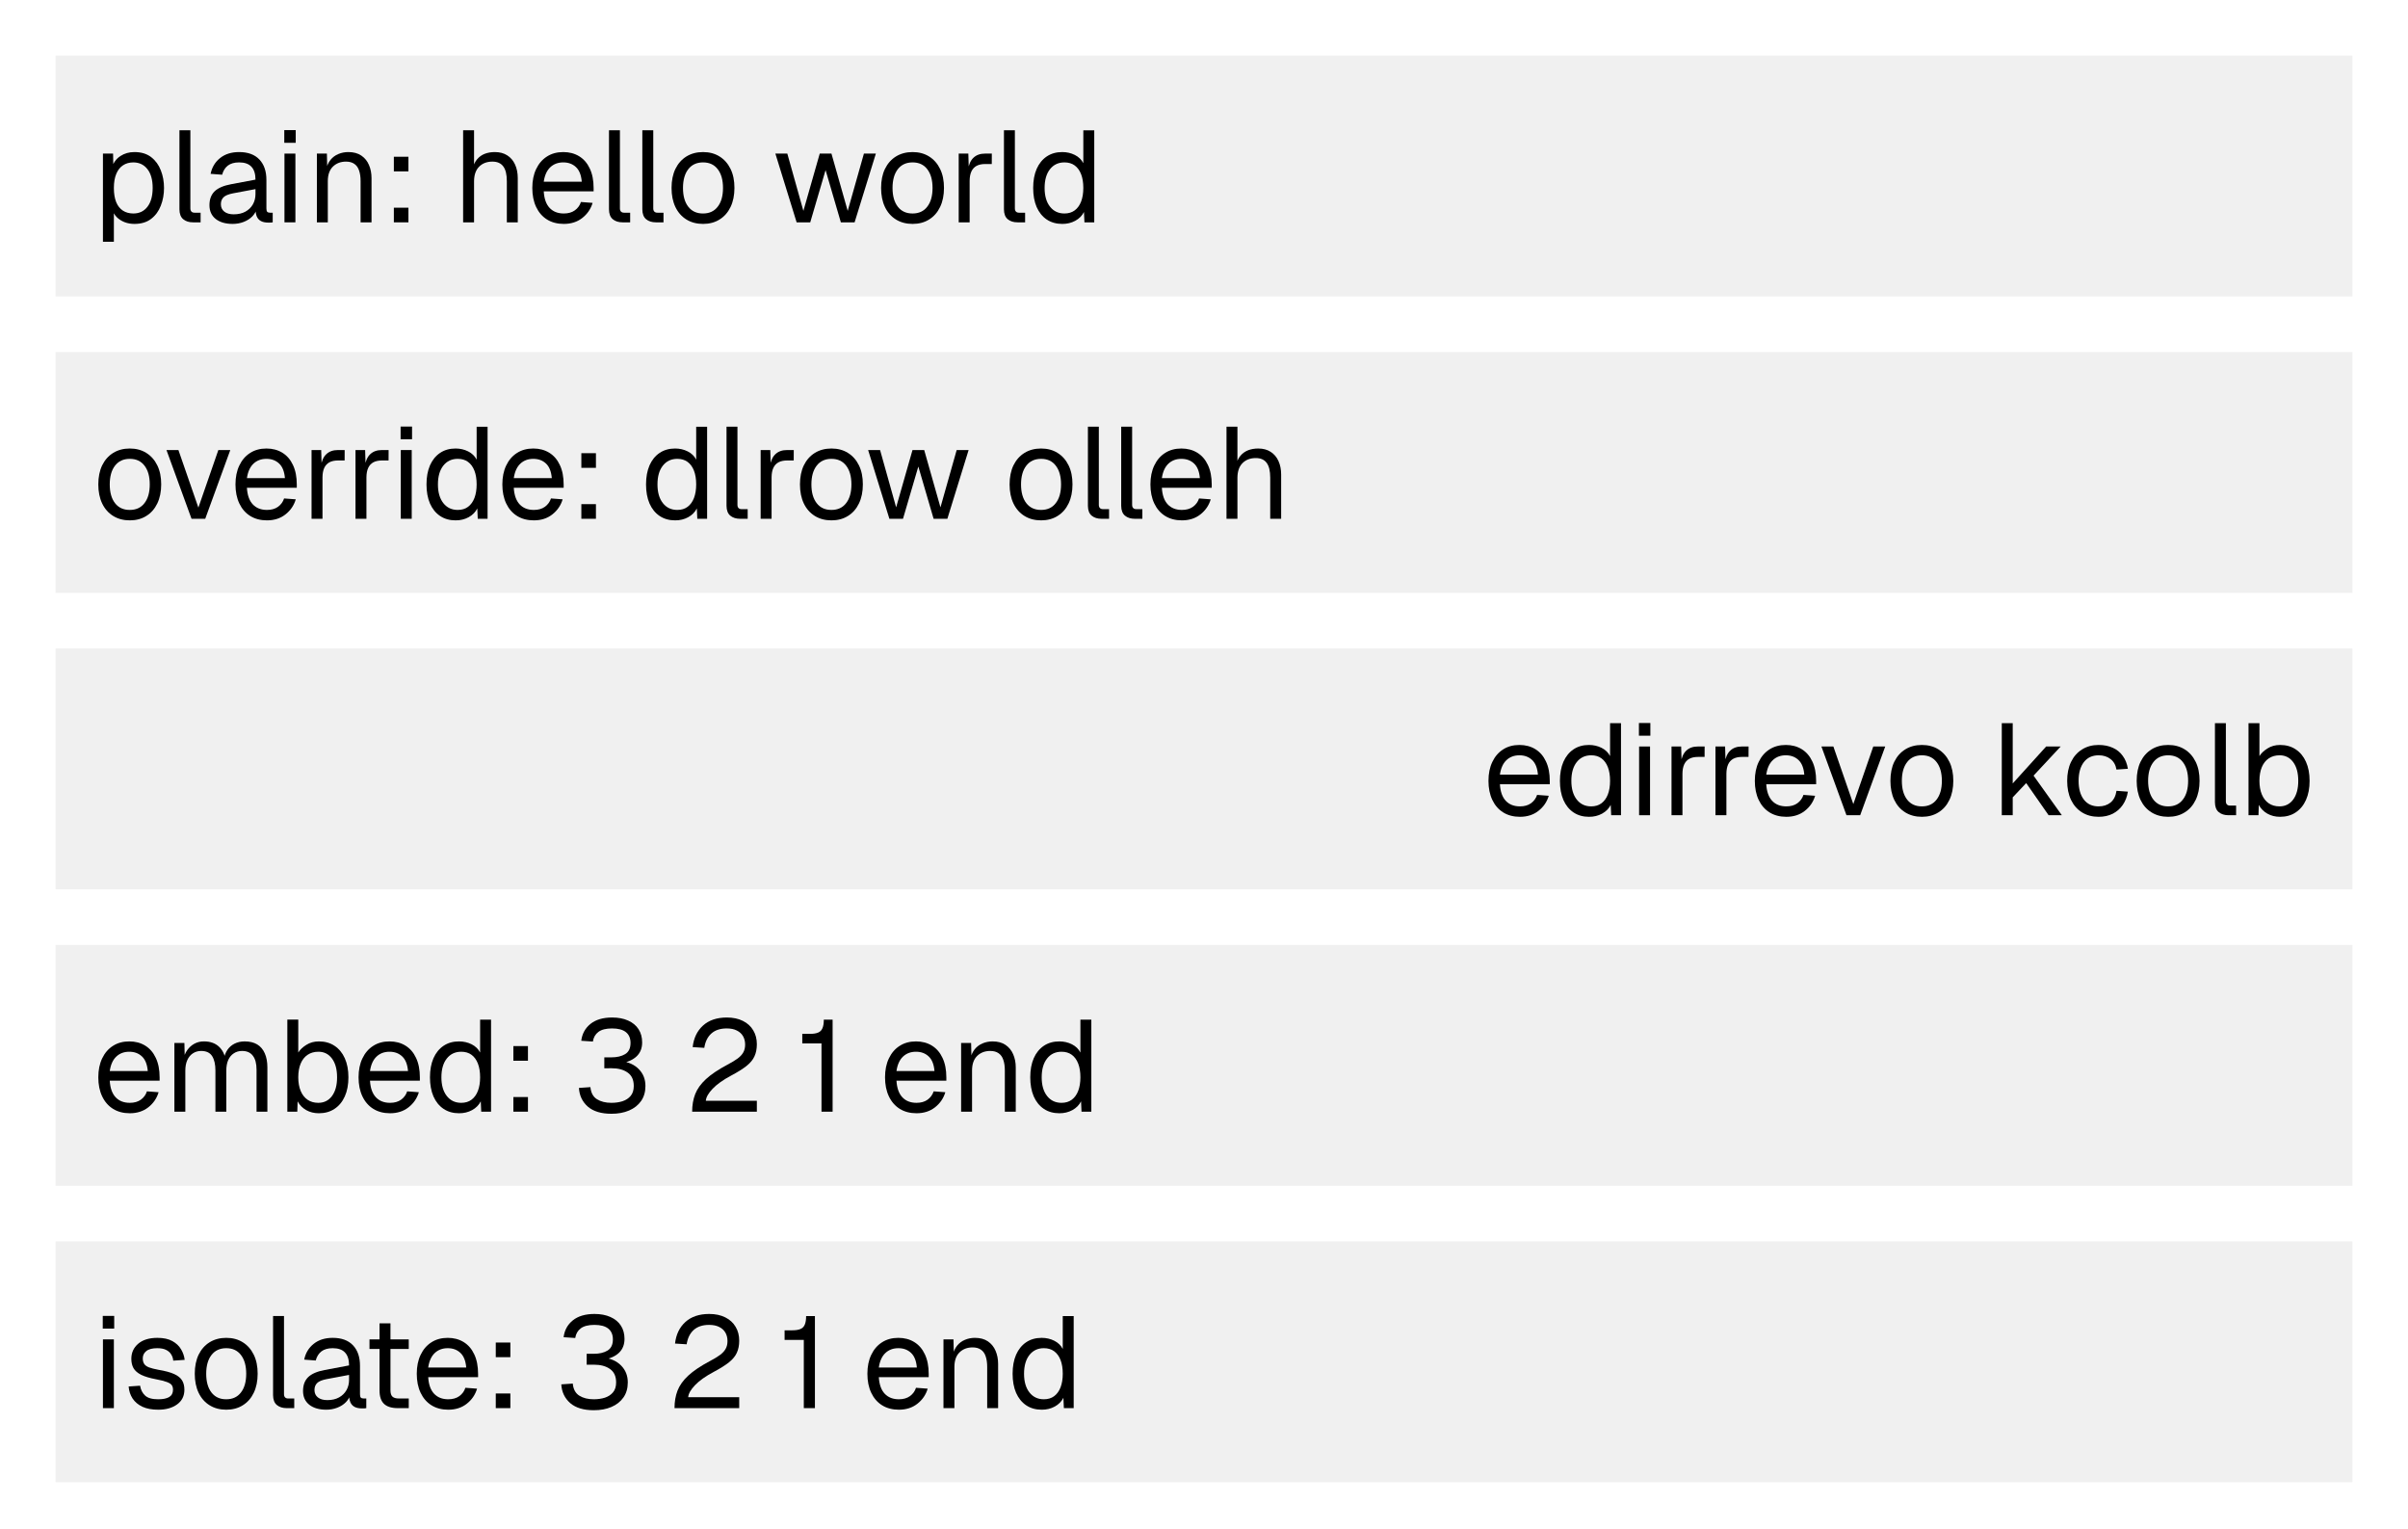
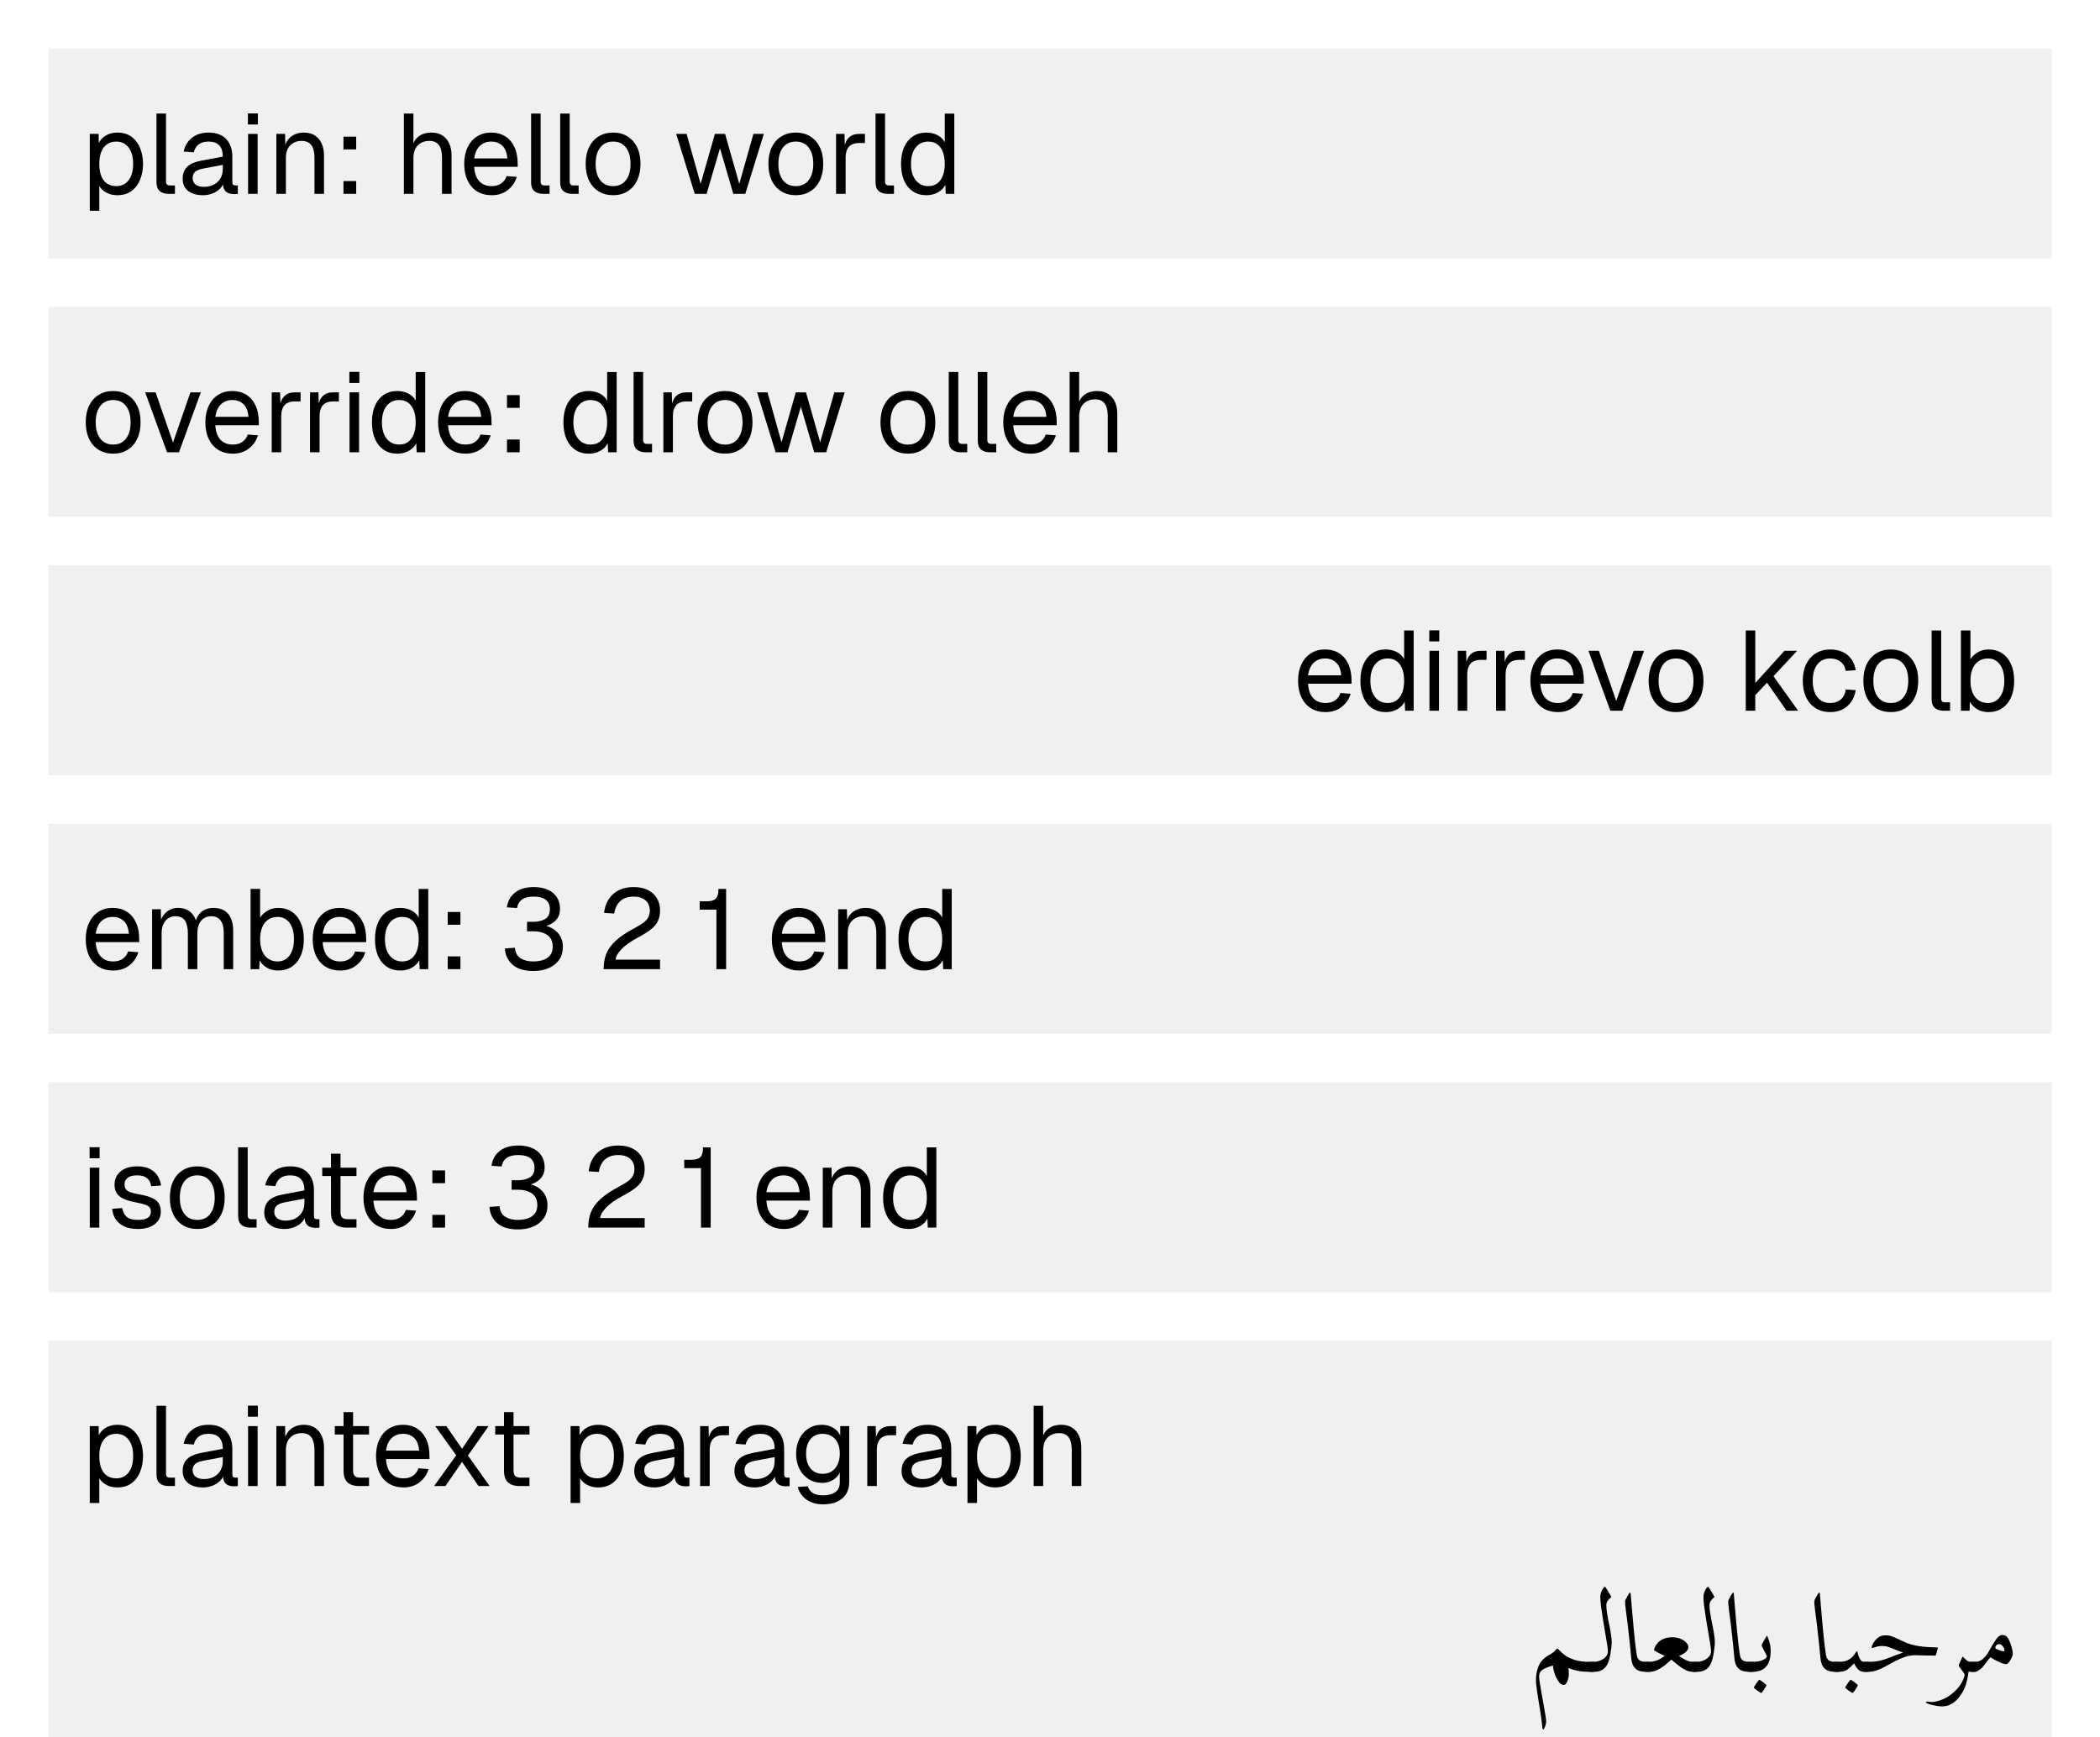
- <svg xmlns="http://www.w3.org/2000/svg" width="520" height="330" viewBox="0 0 520 330">
+ <svg xmlns="http://www.w3.org/2000/svg" width="520" height="430" viewBox="0 0 520 430">
  <rect x="12" y="12" width="496" height="52" fill="#f0f0f0" />
  <g fill="#000">
    <use href="#g0" x="20" y="48" />
    <use href="#g1" x="36.52" y="48" />
    <use href="#g2" x="44" y="48" />
    <use href="#g3" x="59.2" y="48" />
    <use href="#g4" x="66.2" y="48" />
    <use href="#g5" x="82.47" y="48" />
    <use href="#g6" x="97.78" y="48" />
    <use href="#g7" x="113.72" y="48" />
    <use href="#g1" x="129.28" y="48" />
    <use href="#g1" x="136.48" y="48" />
    <use href="#g8" x="143.79" y="48" />
    <use href="#g9" x="166.83" y="48" />
    <use href="#g8" x="189.04" y="48" />
    <use href="#g10" x="204.8" y="48" />
    <use href="#g1" x="214.57" y="48" />
    <use href="#g11" x="221.88" y="48" />
  </g>
  <rect x="12" y="76" width="496" height="52" fill="#f0f0f0" />
  <g fill="#000">
    <use href="#g8" x="20" y="112" />
    <use href="#g12" x="35.34" y="112" />
    <use href="#g7" x="49.62" y="112" />
    <use href="#g10" x="65.05" y="112" />
    <use href="#g10" x="74.54" y="112" />
    <use href="#g3" x="84.32" y="112" />
    <use href="#g11" x="90.87" y="112" />
    <use href="#g7" x="107.25" y="112" />
    <use href="#g5" x="122.96" y="112" />
  </g>
  <g fill="#000">
    <use href="#g11" x="138.28" y="112" />
    <use href="#g1" x="154.66" y="112" />
    <use href="#g10" x="162.03" y="112" />
    <use href="#g8" x="171.52" y="112" />
    <use href="#g9" x="186.86" y="112" />
    <use href="#g8" x="216.79" y="112" />
    <use href="#g1" x="232.7" y="112" />
    <use href="#g1" x="239.89" y="112" />
    <use href="#g7" x="247.2" y="112" />
    <use href="#g6" x="262.63" y="112" />
  </g>
  <rect x="12" y="140" width="496" height="52" fill="#f0f0f0" />
  <g fill="#000">
    <use href="#g7" x="320.2" y="176" />
    <use href="#g11" x="335.63" y="176" />
    <use href="#g3" x="351.73" y="176" />
    <use href="#g10" x="358.73" y="176" />
    <use href="#g10" x="368.22" y="176" />
    <use href="#g7" x="377.72" y="176" />
    <use href="#g12" x="392.72" y="176" />
    <use href="#g8" x="407" y="176" />
    <use href="#g13" x="430.05" y="176" />
    <use href="#g14" x="445.17" y="176" />
    <use href="#g8" x="460.18" y="176" />
    <use href="#g1" x="476.08" y="176" />
    <use href="#g15" x="483.33" y="176" />
  </g>
  <rect x="12" y="204" width="496" height="52" fill="#f0f0f0" />
  <g fill="#000">
    <use href="#g7" x="20" y="240" />
    <use href="#g16" x="35.43" y="240" />
    <use href="#g15" x="59.82" y="240" />
    <use href="#g7" x="76.2" y="240" />
    <use href="#g11" x="91.62" y="240" />
    <use href="#g5" x="108.28" y="240" />
  </g>
  <use href="#g17" x="123.61" y="240" fill="#000" />
  <use href="#g18" x="147.78" y="240" fill="#000" />
  <use href="#g19" x="172.13" y="240" fill="#000" />
  <g fill="#000">
    <use href="#g7" x="189.89" y="240" />
    <use href="#g4" x="205.32" y="240" />
    <use href="#g11" x="221.25" y="240" />
  </g>
  <rect x="12" y="268" width="496" height="52" fill="#f0f0f0" />
  <g fill="#000">
    <use href="#g3" x="20" y="304" />
    <use href="#g20" x="26.55" y="304" />
    <use href="#g8" x="40.83" y="304" />
    <use href="#g1" x="56.74" y="304" />
    <use href="#g2" x="64.21" y="304" />
    <use href="#g21" x="78.24" y="304" />
    <use href="#g7" x="88.77" y="304" />
    <use href="#g5" x="104.48" y="304" />
  </g>
  <use href="#g17" x="119.8" y="304" fill="#000" />
  <use href="#g18" x="143.97" y="304" fill="#000" />
  <use href="#g19" x="168.31" y="304" fill="#000" />
  <g fill="#000">
    <use href="#g7" x="186.08" y="304" />
    <use href="#g4" x="201.51" y="304" />
    <use href="#g11" x="217.44" y="304" />
  </g>
+   <rect x="12" y="332" width="496" height="110" fill="#f0f0f0" />
+   <g fill="#000">
+     <use href="#g0" x="20" y="368" />
+     <use href="#g1" x="36.52" y="368" />
+     <use href="#g2" x="44" y="368" />
+     <use href="#g3" x="59.2" y="368" />
+     <use href="#g4" x="66.2" y="368" />
+     <use href="#g21" x="81.35" y="368" />
+     <use href="#g7" x="91.88" y="368" />
+     <use href="#g22" x="106.18" y="368" />
+     <use href="#g21" x="121.08" y="368" />
+     <use href="#g0" x="139.06" y="368" />
+     <use href="#g2" x="155.83" y="368" />
+     <use href="#g10" x="171.14" y="368" />
+     <use href="#g2" x="180.64" y="368" />
+     <use href="#g23" x="195.9" y="368" />
+     <use href="#g10" x="212.53" y="368" />
+     <use href="#g2" x="222.02" y="368" />
+     <use href="#g0" x="237.34" y="368" />
+     <use href="#g6" x="253.72" y="368" />
+   </g>
+   <g fill="#000">
+     <use href="#g24" x="379.13" y="414" />
+     <use href="#g25" x="394.15" y="414" />
+     <use href="#g26" x="400.81" y="414" />
+     <use href="#g27" x="407.99" y="414" />
+     <use href="#g25" x="419.69" y="414" />
+     <use href="#g26" x="426.35" y="414" />
+     <use href="#g28" x="433.53" y="414" />
+   </g>
+   <g fill="#000">
+     <use href="#g26" x="447.66" y="414" />
+     <use href="#g29" x="454.84" y="414" />
+     <use href="#g30" x="462.11" y="414" />
+     <use href="#g31" x="478.89" y="414" />
+     <use href="#g32" x="488.54" y="414" />
+   </g>
  <defs>
    <path id="g0" d="M2.23 4.2v-19.04h2.19l.06 3.2-.34-.17q.56-1.66 1.86-2.5 1.31-.86 3.02-.86 2.21 0 3.62 1.09 1.42 1.1 2.09 2.86.69 1.75.69 3.8t-.69 3.81q-.67 1.77-2.09 2.86-1.41 1.09-3.62 1.09-1.15 0-2.15-.39-.99-.4-1.68-1.09-.67-.7-.94-1.66l.34-.39v7.39Zm6.57-6.11q1.92 0 3.04-1.45t1.13-4.06q0-2.61-1.13-4.06t-3.04-1.46q-1.3 0-2.24.63-.93.61-1.45 1.84t-.52 3.05.5 3.06q.5 1.22 1.46 1.84.95.61 2.25.61Z" />
    <path id="g1" d="M5.16 0q-1.3 0-2.11-.67t-.82-2.13v-17.08h2.36v16.88q0 .45.24.69t.69.23h1.28v2.08Z" />
    <path id="g2" d="M6.25.34q-2.3 0-3.66-1.06-1.36-1.08-1.36-2.98t1.11-2.99q1.13-1.09 3.57-1.54l5.26-.99q0-1.87-.89-2.8-.87-.92-2.64-.92-1.53 0-2.44.69-.89.69-1.23 1.97l-2.49-.19q.43-2.11 2.04-3.4 1.61-1.3 4.12-1.3 2.86 0 4.38 1.61t1.51 4.44v6.12q0 .52.17.72.19.2.61.2h.58v2.08q-.11.03-.36.05t-.53.01q-1.02 0-1.64-.33t-.91-1q-.28-.68-.28-1.81l.28.05q-.2.95-.95 1.73-.75.77-1.88 1.21-1.12.43-2.37.43Zm.22-2.07q1.48 0 2.53-.58t1.61-1.57.56-2.23v-1.06l-4.81.9q-1.52.29-2.09.86t-.57 1.49q0 1.03.74 1.61t2.03.58Z" />
    <path id="g3" d="M2.23 0v-14.84h2.36v14.84Zm-.04-17.17v-2.74h2.47v2.74Z" />
    <path id="g4" d="M2.23 0v-14.84h2.16l.09 3.78-.28-.25q.28-1.31.97-2.17.7-.86 1.71-1.27.99-.42 2.14-.42 1.7 0 2.81.76t1.65 2.03q.55 1.27.55 2.83v9.55h-2.36v-8.88q0-1.37-.33-2.31-.31-.94-1.01-1.42-.7-.5-1.81-.5-1.72 0-2.83 1.08-1.1 1.08-1.1 3.15v8.88Z" />
    <path id="g5" d="M2.58 0v-3.16h3.15v3.16Zm0-11v-3.16h3.15v3.16Z" />
    <path id="g6" d="M2.23 0v-19.88h2.36v8.32l-.28-.06q.28-1.24.96-2.02.67-.78 1.64-1.16.98-.37 2.17-.37 1.59 0 2.69.72 1.1.7 1.68 1.98.58 1.27.58 2.92v9.55h-2.36v-8.88q0-2.15-.76-3.18-.77-1.05-2.35-1.05-1.78 0-2.87 1.09t-1.1 3.18v8.84Z" />
    <path id="g7" d="M8.03.34q-2.09 0-3.62-.95-1.52-.95-2.35-2.7t-.83-4.11q0-2.35.83-4.08.83-1.75 2.32-2.7 1.49-.97 3.54-.97 1.94 0 3.42.9 1.49.91 2.3 2.65.83 1.73.83 4.23v.7h-10.77q.14 2.38 1.27 3.58t3.06 1.2q1.45 0 2.39-.68.95-.69 1.31-1.8l2.52.19q-.59 1.98-2.23 3.26-1.63 1.28-3.99 1.28Zm-4.33-9.11h8.21q-.18-2.15-1.25-3.15-1.08-1.02-2.74-1.02-1.7 0-2.81 1.05t-1.41 3.12Z" />
    <path id="g8" d="M8.03.34q-2.05 0-3.59-.95t-2.38-2.7q-.83-1.75-.83-4.11 0-2.38.83-4.11.85-1.74 2.38-2.69 1.54-.95 3.59-.95t3.56.95q1.53.95 2.38 2.69t.84 4.11q0 2.36-.84 4.11t-2.38 2.7q-1.51.95-3.56.95Zm0-2.25q2.05 0 3.17-1.47 1.14-1.46 1.14-4.04t-1.14-4.05q-1.12-1.47-3.17-1.47t-3.19 1.47-1.14 4.05 1.14 4.05 3.19 1.46Z" />
    <path id="g9" d="M5.2 0l-4.59-14.84h2.58l3.47 12.37 3.53-12.37h2.53l3.51 12.37 3.5-12.37h2.58l-4.59 14.84h-2.97l-3.3-11.28-3.31 11.28Z" />
    <path id="g10" d="M2.23 0v-14.84h2.08l.11 3.75-.22-.08q.28-1.91 1.22-2.78.94-.89 2.5-.89h1.46l-.01 2.25h-1.42q-1.12 0-1.87.4-.74.41-1.11 1.21t-.38 2.03v8.95Z" />
    <path id="g11" d="M7.5.34q-1.92 0-3.34-.95-1.41-.95-2.18-2.69-.75-1.75-.75-4.12t.75-4.11q.77-1.74 2.18-2.69t3.34-.95q1.48 0 2.72.62t1.84 1.78v-7.1h2.36v19.87h-2.12l-.1-2.23q-.61 1.2-1.87 1.89t-2.83.68Zm.48-2.25q1.32 0 2.22-.67t1.38-1.9q.48-1.25.48-2.94 0-1.74-.48-2.97t-1.38-1.89-2.22-.66q-1.96 0-3.12 1.47t-1.16 4.05q0 2.55 1.16 4.03t3.12 1.48Z" />
    <path id="g12" d="M6.02 0l-5.41-14.84h2.58l4.31 12.43 4.31-12.43h2.58l-5.41 14.84Z" />
    <path id="g13" d="M2.23 0v-19.88h2.36v13.02l7.22-7.98h3.14l-5.86 6.29 6.11 8.55h-2.86l-4.84-6.94-2.91 3.08v3.86Z" />
    <path id="g14" d="M8.03.34q-2.06 0-3.59-.95t-2.38-2.7q-.83-1.75-.83-4.11 0-2.35.83-4.08.85-1.75 2.38-2.7 1.53-.97 3.59-.97 1.72 0 3.05.61 1.33.59 2.15 1.75.85 1.14 1.11 2.78l-2.47.17q-.24-1.48-1.29-2.28-1.03-.8-2.55-.8-2.05 0-3.19 1.47t-1.14 4.05 1.14 4.05 3.19 1.46q1.52 0 2.55-.82 1.05-.85 1.3-2.54l2.46.18q-.26 1.65-1.11 2.87-.82 1.2-2.15 1.89-1.33.67-3.05.67Z" />
    <path id="g15" d="M9.05.34q-1.55 0-2.75-.68-1.21-.69-1.85-1.89l-.07 2.23h-2.15v-19.88h2.36v7.11q.57-.92 1.74-1.65 1.17-.75 2.72-.75 1.95 0 3.37.95 1.44.95 2.22 2.69t.78 4.11-.78 4.12q-.78 1.74-2.22 2.69-1.42.95-3.37.95Zm-.14-2.25q1.87 0 2.97-1.48 1.09-1.48 1.09-4.03 0-2.58-1.1-4.05-1.09-1.47-2.92-1.47-1.36 0-2.34.66t-1.5 1.89-.52 2.97q0 1.69.52 2.94.51 1.23 1.48 1.9t2.32.67Z" />
    <path id="g16" d="M2.23 0v-14.84h2.16l.09 3.75-.34-.11q.25-1.24.88-2.11.64-.89 1.56-1.38t2.05-.48q1.93 0 3.14 1.06t1.53 2.97l-.44-.03q.22-1.28.81-2.16.61-.89 1.56-1.36.96-.48 2.19-.48 1.6 0 2.69.65 1.09.66 1.64 1.93.56 1.25.56 3.04v9.55h-2.34v-9.05q0-2.01-.8-3.03-.78-1.03-2.31-1.03-1.05 0-1.81.52-.77.5-1.19 1.43-.42.94-.42 2.28v8.88h-2.35v-8.88q0-1.98-.7-3.1t-2.36-1.13q-1.03 0-1.81.52-.77.5-1.2 1.45t-.43 2.27v8.87Z" />
    <path id="g17" d="M8.42.45q-3.3 0-5.09-1.54-1.78-1.57-1.92-4.04l2.48-.17q.17 1.83 1.41 2.61t3.12.78q1.3 0 2.39-.34 1.1-.36 1.77-1.16t.67-2.14q0-1.98-1.33-2.9-1.31-.93-3.47-.93l-1.56.01v-2.36h1.56q1.77 0 2.93-.69 1.17-.7 1.17-2.42 0-1.53-1-2.33-.99-.8-2.99-.8-1.95 0-2.95.75-.99.75-1.19 2.08l-2.51-.17q.28-2.25 1.98-3.63t4.67-1.39q2.02 0 3.47.66 1.47.65 2.25 1.86t.78 2.86q0 1.84-1.17 2.98-1.16 1.13-3.42 1.55v-.5q2.44.28 3.86 1.73 1.44 1.46 1.44 3.64 0 1.91-.94 3.25t-2.6 2.05-3.81.7Z" />
    <path id="g18" d="M1.69 0q0-2.09.65-3.78.66-1.7 2.32-3.24t4.64-3.12q1.37-.72 2.2-1.33.84-.62 1.23-1.33.4-.7.4-1.7-.01-1.05-.46-1.81-.44-.77-1.33-1.21-.87-.45-2.18-.45-2.1 0-3.32 1.09t-1.53 3.1l-2.51-.16q.33-2.92 2.23-4.65t5.13-1.74q2.04 0 3.5.74 1.45.72 2.22 2.03.78 1.29.78 3 0 1.51-.52 2.62-.5 1.1-1.69 2.05t-3.26 2.05q-2.69 1.43-4.08 2.89-1.38 1.45-1.47 2.59h11.02v2.36Z" />
    <path id="g19" d="M5.27 0v-14.73h-4.15v-2.07h1.68q1.09 0 1.75-.28t.93-.95q.29-.67.29-1.84h1.9v19.87Z" />
    <path id="g20" d="M7.64.34q-2.05 0-3.44-.64-1.37-.65-2.12-1.78-.74-1.14-.85-2.59l2.47-.17q.22 1.34 1.1 2.14t2.84.79q1.52 0 2.34-.48.83-.5.83-1.58 0-.59-.26-.98t-1.07-.69q-.78-.3-2.28-.58-2.07-.39-3.26-.97-1.17-.59-1.66-1.44-.47-.84-.47-2.01 0-1.98 1.47-3.25 1.49-1.28 4.17-1.28 1.96 0 3.21.69t1.89 1.78q.64 1.07.78 2.28l-2.47.17q-.05-.7-.42-1.31-.36-.63-1.1-1-.72-.38-1.95-.38-1.59 0-2.36.63-.75.61-.75 1.56 0 .72.3 1.19t1.03.76q.75.28 2.03.52 2.19.36 3.42.92t1.72 1.39q.49.81.49 2 0 2.03-1.58 3.17t-4.05 1.14Z" />
    <path id="g21" d="M7.67 0q-2.01 0-2.98-.92t-.97-2.89v-14.5h2.36v14.45q0 1 .44 1.39t1.37.39h2.14v2.08Zm-6.12-12.77v-2.07h8.48v2.07Z" />
+     <path id="g22" d="M1.31 0l5.47-7.61-5.19-7.23h2.75l3.89 5.61 3.79-5.61h2.79l-5.12 7.28 5.37 7.56h-2.75l-4.08-5.98-4.12 5.98Z" />
+     <path id="g23" d="M7.88 4.53q-1.61 0-2.9-.53-1.28-.53-2.15-1.52-.88-.96-1.17-2.26l2.45-.16q.34 1.03 1.19 1.63t2.57.61q2.02 0 3.1-.82 1.08-.81 1.08-2.43v-2.41q-.53 1.17-1.72 1.88-1.17.7-2.63.7-1.87 0-3.34-.92t-2.3-2.55-.83-3.73q0-2.13.82-3.74.81-1.61 2.25-2.53t3.29-.92q1.57 0 2.8.73 1.25.72 1.77 1.96v-2.36h2.23v13.82q0 1.75-.78 2.99t-2.25 1.91q-1.45.65-3.48.65Zm-.07-7.56q1.91 0 3.05-1.33 1.16-1.33 1.19-3.62.01-1.54-.5-2.65t-1.49-1.7q-.97-.61-2.25-.61-1.95 0-3.03 1.33t-1.08 3.63 1.1 3.62 3.01 1.33Z" />
+     <path id="g24" d="M16.36-1.25q0 .47-.17.86t-.92.39h-.74q-1.73 0-2.87-.22t-2.41-.72q.03.33.06.78t.03.89q0 .18-.07.57-.07.4-.22.86-.16.45-.41.76-.23.33-.59.33-.5 0-.97-.5-.45-.5-.83-1.27-.38-.75-.59-1.56-.22-.83-.24-1.47-1.58.41-2.51.99-.93.56-.93 1.7 0 .49.18 1.61.18 1.14.43 2.58.27 1.45.52 2.89.27 1.44.44 2.55.18 1.1.18 1.54 0 .38-.14.83-.14.47-.31.8t-.3.33q-.18 0-.25-.91-.06-.89-.26-2.2-.25-1.8-.56-3.58t-.5-3.25q-.21-1.46-.21-2.25 0-2 .71-3.61.7-1.61 2.59-2.66 1.02-.56 1.41-1.04.4-.5.61-.5.15 0 .57.5.44.48 1.32 1.14.89.64 2.37 1.14 1.49.48 3.75.48h.74q.75 0 .92.39.17.38.17.83Z" />
+     <path id="g25" d="M4.94-7.36q0 .61-.11 1.49-.11.85-.2 1.43-.1.55-.29 1.32-.17.74-.59 1.46-.41.72-1.19 1.19-.76.47-2.06.47h-.73q-.75 0-.93-.39-.17-.39-.17-.86 0-.45.17-.83t.93-.39h.73q.72 0 1.53-.3.83-.31 1.39-.9.58-.6.58-1.44 0-.45-.19-1.67-.18-1.24-.48-2.86-.28-1.64-.56-3.36t-.47-3.2q-.19-1.5-.19-2.39 0-.39.17-.97.19-.58.47-1.02.28-.45.59-.45.02 0 .25.36t.52.84.51.86.22.42q0 .05-.31.32-.31.25-.62.7t-.3 1.09q0 .8.19 1.99t.47 2.51.46 2.53q.21 1.21.21 2.05Z" />
+     <path id="g26" d="M8.53-1.25q0 .47-.19.86-.17.39-.9.39h-.74q-.86 0-1.64-.25-.76-.27-1.29-1-.52-.73-.65-2.13-.1-1.06-.24-2.48-.15-1.44-.32-3.02-.15-1.57-.34-3.01-.24-1.84-.44-3.38-.19-1.53-.19-2.23 0-.11.16-.45.17-.35.39-.74t.41-.67.25-.28q.01 0 .09.08.09.08.09.31.1 1.11.22 2.61.13 1.48.27 3.16.14 1.67.3 3.29t.31 3.02q.15 1.39.3 2.34.14.94.24 1.22.32.75.91.95t1.17.19h.74q.73 0 .9.39.19.38.19.83Z" />
+     <path id="g27" d="M13.03-1.25q0 .47-.19.86-.17.39-.9.39h-.74q-.84 0-1.65-.36-.8-.37-1.52-.91-.72-.53-1.28-1.01-.55-.49-.86-.74-.76.69-1.64 1.4-.88.68-1.83 1.15-.94.47-1.92.47h-.73q-.75 0-.93-.39-.17-.39-.17-.86 0-.45.17-.83t.93-.39h.73q.67 0 1.64-.3t2.08-1.18q-2.63-1.22-2.63-1.44 0-.25.22-.75.22-.52.74-1.08t1.4-.95q.89-.39 2.22-.39.97 0 1.86.34t1.47.92q.58.57.58 1.22 0 .55-.56 1.1t-1.77 1.07q.98.64 1.81 1.05.83.39 1.64.39h.74q.73 0 .9.39.19.38.19.83Z" />
+     <path id="g28" d="M4.92-5.23q0 2-.59 3.15-.58 1.14-1.6 1.61-1 .47-2.23.47h-.73q-.75 0-.93-.39-.17-.39-.17-.86 0-.45.17-.83t.93-.39h.73q.84 0 1.5-.14.67-.16 1.13-.37.43-.21.64-.46t.21-.39q0-.12-.2-.51t-.45-.86q-.25-.49-.45-.86-.19-.39-.19-.49 0-.14.17-.48.19-.36.44-.78t.45-.75q.22-.35.27-.42.45.98.67 1.89.23.9.23 1.86Zm-1.03 8.53q0 .08-.17.37-.16.31-.41.67-.23.38-.45.64-.22.27-.3.27-.04 0-.33-.19-.28-.17-.62-.42-.34-.23-.59-.45-.25-.21-.25-.27 0-.08.17-.39.19-.3.42-.66.25-.35.45-.62.22-.27.28-.27.08 0 .36.18.3.18.63.43t.56.46q.25.22.25.25Z" />
+     <path id="g29" d="M8.64-1.25q0 .47-.17.86t-.92.39h-.77q-.55 0-.94-.17-.37-.19-.68-.53-.21-.24-.47-.64t-.42-.77q-.71.8-1.52 1.45-.8.66-2.25.66h-.73q-.75 0-.93-.39-.17-.39-.17-.86 0-.45.17-.83t.93-.39h.73q1.33 0 2.14-.39.83-.39 1.28-.91t.69-.92q.23-.39.37-.39.13 0 .18.35.04.32.2.75.16.48.48 1 .35.51.94.51h.77q.75 0 .92.39.17.38.17.83Zm-3.44 4.55q0 .08-.17.37-.16.31-.41.67-.23.38-.45.64-.22.27-.3.27-.04 0-.32-.19-.28-.17-.63-.42-.34-.23-.59-.45-.25-.21-.25-.27 0-.08.17-.39.19-.3.42-.66.25-.35.45-.62.22-.27.29-.27t.36.18.62.43.56.46q.25.22.25.25Z" />
+     <path id="g30" d="M17.75-5.97q0 .08-.13.56t-.26.94q-.14.45-.24.45-.79 0-1.79-.01-.99-.03-1.85-.05t-1.31-.03q-1.51 0-2.8.5-1.28.48-2.23.97-1.08.56-2.17 1.19-1.08.61-2.19 1.03t-2.28.42h-.73q-.75 0-.93-.39-.17-.39-.17-.86 0-.45.17-.83t.93-.39h.73q1.52 0 2.72-.25 1.22-.26 2.59-.81.77-.31 1.64-.64t1.69-.6q-.89-.28-1.77-.65-.85-.39-1.7-.67-.84-.3-1.72-.3t-1.62.25-.86.25-.11-.16q0-.43.5-1.22.5-.78 1.16-1.26.43-.31.87-.41t1.14-.09q.72 0 1.61.36.91.36 1.81.81.93.45 1.69.77 1.06.4 2.44.65t2.92.33q.97.05 1.61.06t.64.08Z" />
+     <path id="g31" d="M11-1.25q0 .47-.17.86-.16.39-.92.39h-.74q-.14 0-.28-.02t-.33-.03q-.19 1.69-.69 3.3-.48 1.61-1.84 3.27-.75.89-1.73 1.46-.97.58-2.36.58-.74 0-1.66-.19t-1.59-.4q-.67-.22-.67-.34t.11-.19q.1-.08.2-.08.08 0 .44.06t.62.06q1.16 0 2.8-.67t3.23-2.25q.86-.87 1.33-1.69.47-.81.66-1.4.18-.58.18-.74 0-.12-.22-.46t-.51-.72q-.3-.39-.52-.71t-.22-.43q.01-.07.21-.53.22-.47.44-.97t.29-.64h.11q.41.45.89.86t1.11.4h.74q.76 0 .92.39.17.38.17.83Z" />
+     <path id="g32" d="M9.88-4.45q-.01.34-.29.95-.26.59-.65 1.09-.38.5-.74.5-.42 0-1.12-.26-.69-.28-1.44-.67t-1.33-.77q-.7.84-1.36 1.75-.65.89-1.33 1.36-.31.22-.59.36-.26.14-.53.14h-.73q-.75 0-.93-.39-.17-.39-.17-.86 0-.45.17-.83t.93-.39h.73q1.13 0 1.89-.66.78-.65 1.36-1.62.58-.98 1.13-1.95.54-.93 1.1-1.66.57-.75 1.33-.75.46 0 .78.19.33.19.63.67.33.55.59 1.28t.41 1.42q.15.68.15 1.1Zm-2.08-.91q0-.44-.43-.97-.4-.53-.9-.53-.39 0-.67.28-.27.27-.27.61 0 .06.05.14t.19.19q.26.12.67.26t.73.22q.35.08.42.08.21 0 .21-.28Z" />
  </defs>
</svg>
